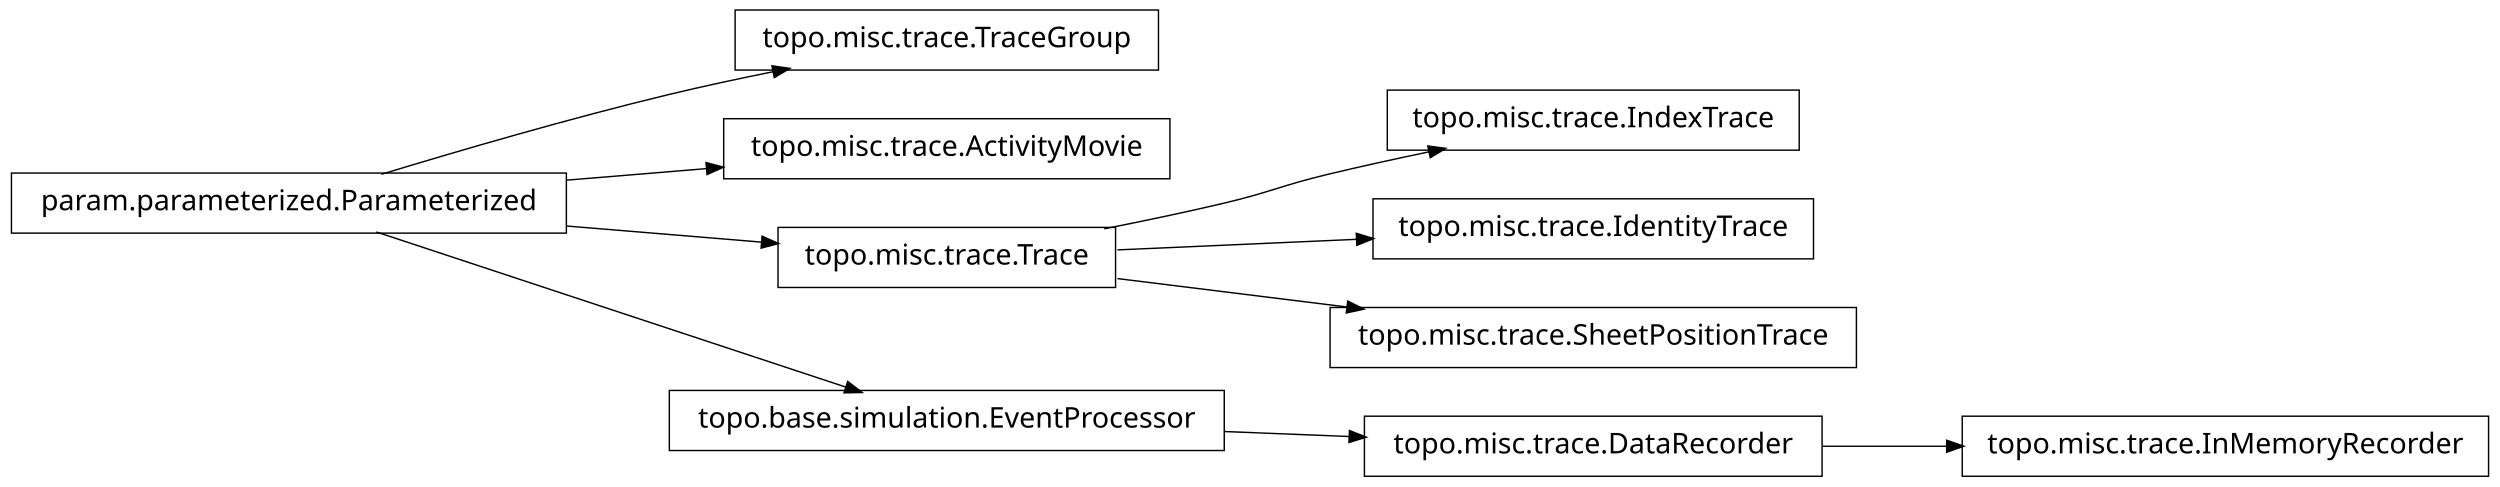
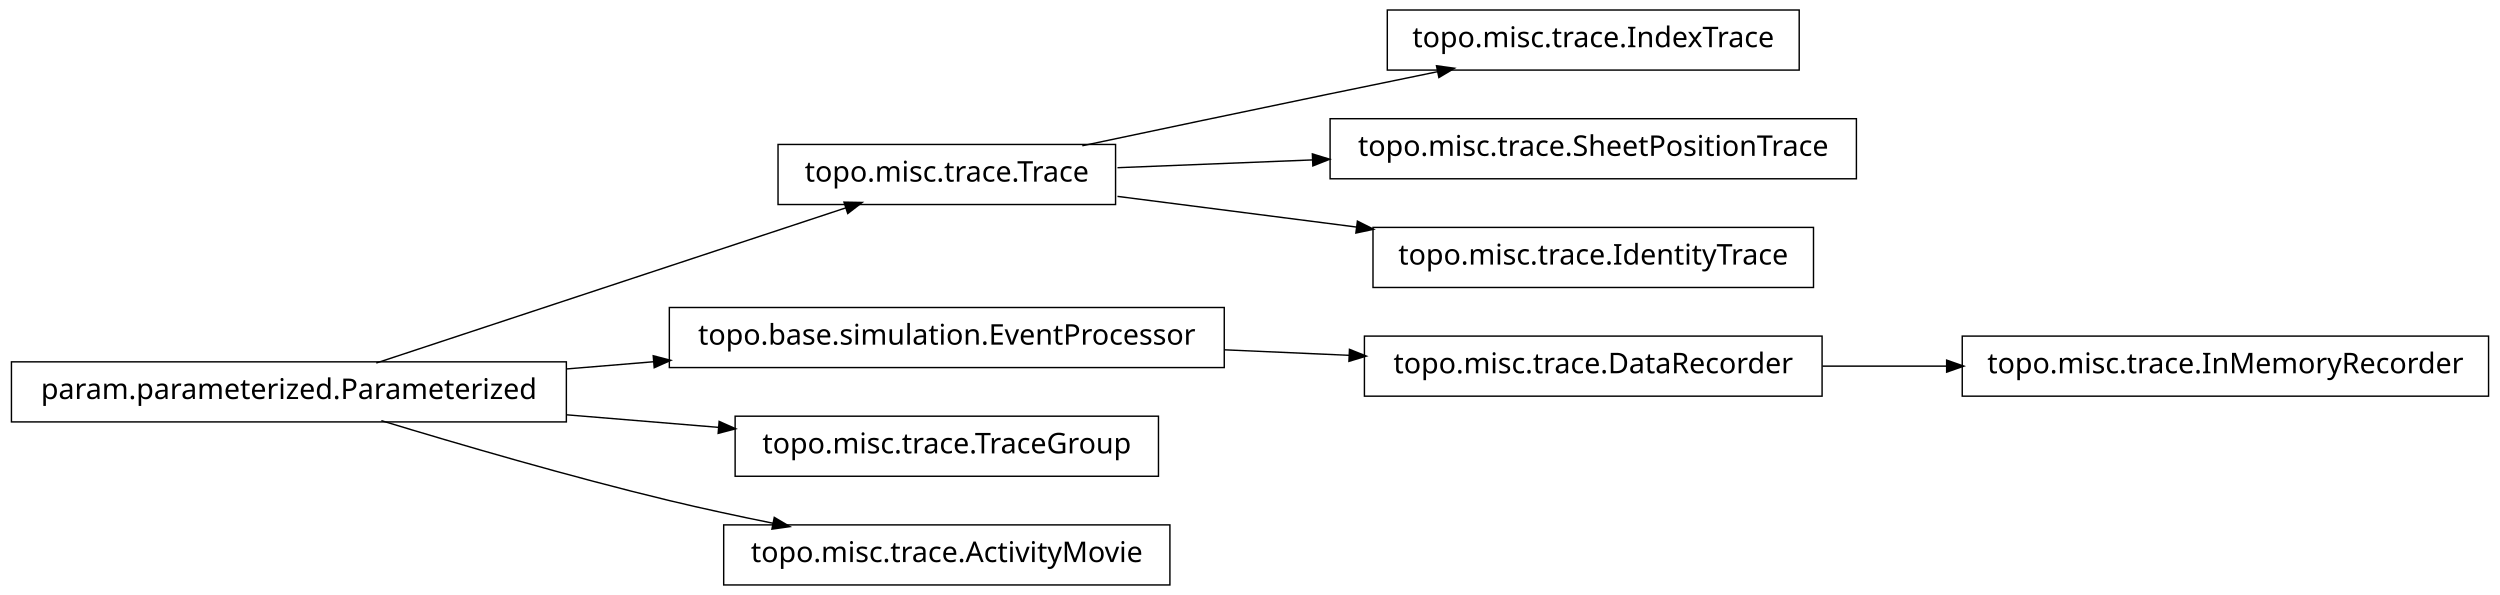
- <svg xmlns="http://www.w3.org/2000/svg" width="874pt" height="170pt" viewBox="0.00 0.00 874.00 170.00">
-   <g id="graph1" class="graph" transform="scale(1 1) rotate(0) translate(4 166)">
-     <polygon fill="white" stroke="white" points="-4,5 -4,-166 871,-166 871,5 -4,5" />
+ <svg xmlns="http://www.w3.org/2000/svg" width="874pt" height="208pt" viewBox="0.00 0.00 874.00 208.00">
+   <g id="graph1" class="graph" transform="scale(1 1) rotate(0) translate(4 204)">
+     <polygon fill="white" stroke="white" points="-4,5 -4,-204 871,-204 871,5 -4,5" />
    <g id="node1" class="node">
-       <polygon fill="none" stroke="black" stroke-width="0.5" points="401,-162.5 253,-162.5 253,-141.5 401,-141.5 401,-162.5" />
-       <text text-anchor="middle" x="327" y="-149.5" font-family="Vera" font-size="10.00">topo.misc.trace.TraceGroup</text>
+       <polygon fill="none" stroke="black" stroke-width="0.5" points="866,-86.5 682,-86.5 682,-65.5 866,-65.5 866,-86.5" />
+       <text text-anchor="middle" x="774" y="-73.5" font-family="Vera" font-size="10.00">topo.misc.trace.InMemoryRecorder</text>
    </g>
    <g id="node2" class="node">
-       <polygon fill="none" stroke="black" stroke-width="0.5" points="194,-105.5 5.68434e-14,-105.5 0,-84.5 194,-84.5 194,-105.5" />
-       <text text-anchor="middle" x="97" y="-92.5" font-family="Vera" font-size="10.00">param.parameterized.Parameterized</text>
+       <polygon fill="none" stroke="black" stroke-width="0.5" points="633,-86.5 473,-86.5 473,-65.5 633,-65.5 633,-86.5" />
+       <text text-anchor="middle" x="553" y="-73.5" font-family="Vera" font-size="10.00">topo.misc.trace.DataRecorder</text>
    </g>
    <g id="edge2" class="edge">
-       <path fill="none" stroke="black" stroke-width="0.5" d="M129.318,-105.066C156.126,-113.215 195.326,-124.667 230,-133 241.68,-135.807 254.224,-138.5 266.288,-140.93" />
-       <polygon fill="black" stroke="black" points="266.179,-142.693 271.425,-141.956 266.864,-139.261 266.179,-142.693" />
+       <path fill="none" stroke="black" stroke-width="0.5" d="M633.099,-76C647.181,-76 661.977,-76 676.472,-76" />
+       <polygon fill="black" stroke="black" points="676.797,-77.75 681.796,-76 676.796,-74.25 676.797,-77.75" />
    </g>
    <g id="node4" class="node">
-       <polygon fill="none" stroke="black" stroke-width="0.5" points="405,-124.5 249,-124.5 249,-103.5 405,-103.5 405,-124.5" />
-       <text text-anchor="middle" x="327" y="-111.5" font-family="Vera" font-size="10.00">topo.misc.trace.ActivityMovie</text>
+       <polygon fill="none" stroke="black" stroke-width="0.5" points="194,-77.5 5.68434e-14,-77.5 0,-56.5 194,-56.5 194,-77.5" />
+       <text text-anchor="middle" x="97" y="-64.5" font-family="Vera" font-size="10.00">param.parameterized.Parameterized</text>
+     </g>
+     <g id="node6" class="node">
+       <polygon fill="none" stroke="black" stroke-width="0.5" points="386,-153.5 268,-153.5 268,-132.5 386,-132.5 386,-153.5" />
+       <text text-anchor="middle" x="327" y="-140.5" font-family="Vera" font-size="10.00">topo.misc.trace.Trace</text>
+     </g>
+     <g id="edge18" class="edge">
+       <path fill="none" stroke="black" stroke-width="0.5" d="M127.542,-77.092C170.104,-91.156 247.065,-116.587 291.925,-131.41" />
+       <polygon fill="black" stroke="black" points="291.401,-133.08 296.698,-132.987 292.499,-129.757 291.401,-133.08" />
+     </g>
+     <g id="node8" class="node">
+       <polygon fill="none" stroke="black" stroke-width="0.5" points="424,-96.5 230,-96.5 230,-75.5 424,-75.5 424,-96.5" />
+       <text text-anchor="middle" x="327" y="-83.5" font-family="Vera" font-size="10.00">topo.base.simulation.EventProcessor</text>
+     </g>
+     <g id="edge6" class="edge">
+       <path fill="none" stroke="black" stroke-width="0.5" d="M194.207,-75.03C204.23,-75.858 214.438,-76.701 224.515,-77.534" />
+       <polygon fill="black" stroke="black" points="224.645,-79.3 229.772,-77.968 224.933,-75.812 224.645,-79.3" />
+     </g>
+     <g id="node15" class="node">
+       <polygon fill="none" stroke="black" stroke-width="0.5" points="401,-58.5 253,-58.5 253,-37.5 401,-37.5 401,-58.5" />
+       <text text-anchor="middle" x="327" y="-45.5" font-family="Vera" font-size="10.00">topo.misc.trace.TraceGroup</text>
+     </g>
+     <g id="edge14" class="edge">
+       <path fill="none" stroke="black" stroke-width="0.5" d="M194.207,-58.97C211.874,-57.51 230.114,-56.004 247.206,-54.592" />
+       <polygon fill="black" stroke="black" points="247.632,-56.312 252.471,-54.157 247.344,-52.824 247.632,-56.312" />
+     </g>
+     <g id="node17" class="node">
+       <polygon fill="none" stroke="black" stroke-width="0.5" points="405,-20.5 249,-20.5 249,0.5 405,0.5 405,-20.5" />
+       <text text-anchor="middle" x="327" y="-7.5" font-family="Vera" font-size="10.00">topo.misc.trace.ActivityMovie</text>
+     </g>
+     <g id="edge16" class="edge">
+       <path fill="none" stroke="black" stroke-width="0.5" d="M129.318,-56.934C156.126,-48.785 195.326,-37.333 230,-29 241.68,-26.193 254.224,-23.5 266.288,-21.07" />
+       <polygon fill="black" stroke="black" points="266.864,-22.739 271.425,-20.044 266.179,-19.307 266.864,-22.739" />
+     </g>
+     <g id="node5" class="node">
+       <polygon fill="none" stroke="black" stroke-width="0.5" points="625,-200.5 481,-200.5 481,-179.5 625,-179.5 625,-200.5" />
+       <text text-anchor="middle" x="553" y="-187.5" font-family="Vera" font-size="10.00">topo.misc.trace.IndexTrace</text>
    </g>
    <g id="edge4" class="edge">
-       <path fill="none" stroke="black" stroke-width="0.5" d="M194.207,-103.03C210.399,-104.368 227.074,-105.745 242.904,-107.053" />
-       <polygon fill="black" stroke="black" points="243.111,-108.826 248.239,-107.494 243.4,-105.338 243.111,-108.826" />
+       <path fill="none" stroke="black" stroke-width="0.5" d="M374.383,-153.047C399.768,-158.412 431.581,-165.106 460,-171 472.536,-173.6 486.027,-176.372 498.741,-178.972" />
+       <polygon fill="black" stroke="black" points="498.509,-180.71 503.758,-179.997 499.21,-177.281 498.509,-180.71" />
    </g>
-     <g id="node7" class="node">
-       <polygon fill="none" stroke="black" stroke-width="0.5" points="386,-86.5 268,-86.5 268,-65.5 386,-65.5 386,-86.5" />
-       <text text-anchor="middle" x="327" y="-73.5" font-family="Vera" font-size="10.00">topo.misc.trace.Trace</text>
+     <g id="node11" class="node">
+       <polygon fill="none" stroke="black" stroke-width="0.5" points="645,-162.5 461,-162.5 461,-141.5 645,-141.5 645,-162.5" />
+       <text text-anchor="middle" x="553" y="-149.5" font-family="Vera" font-size="10.00">topo.misc.trace.SheetPositionTrace</text>
    </g>
    <g id="edge10" class="edge">
-       <path fill="none" stroke="black" stroke-width="0.5" d="M194.207,-86.97C217.248,-85.066 241.266,-83.082 262.439,-81.333" />
-       <polygon fill="black" stroke="black" points="262.635,-83.073 267.474,-80.917 262.347,-79.585 262.635,-83.073" />
+       <path fill="none" stroke="black" stroke-width="0.5" d="M386.674,-145.376C407.586,-146.209 431.66,-147.168 454.88,-148.093" />
+       <polygon fill="black" stroke="black" points="455.066,-149.851 460.132,-148.302 455.206,-146.354 455.066,-149.851" />
    </g>
-     <g id="node14" class="node">
-       <polygon fill="none" stroke="black" stroke-width="0.5" points="424,-29.5 230,-29.5 230,-8.5 424,-8.5 424,-29.5" />
-       <text text-anchor="middle" x="327" y="-16.5" font-family="Vera" font-size="10.00">topo.base.simulation.EventProcessor</text>
+     <g id="node13" class="node">
+       <polygon fill="none" stroke="black" stroke-width="0.5" points="630,-124.5 476,-124.5 476,-103.5 630,-103.5 630,-124.5" />
+       <text text-anchor="middle" x="553" y="-111.5" font-family="Vera" font-size="10.00">topo.misc.trace.IdentityTrace</text>
    </g>
-     <g id="edge14" class="edge">
-       <path fill="none" stroke="black" stroke-width="0.5" d="M127.542,-84.908C170.104,-70.844 247.065,-45.413 291.925,-30.59" />
-       <polygon fill="black" stroke="black" points="292.499,-32.243 296.698,-29.013 291.401,-28.92 292.499,-32.243" />
-     </g>
-     <g id="node6" class="node">
-       <polygon fill="none" stroke="black" stroke-width="0.5" points="625,-134.5 481,-134.5 481,-113.5 625,-113.5 625,-134.5" />
-       <text text-anchor="middle" x="553" y="-121.5" font-family="Vera" font-size="10.00">topo.misc.trace.IndexTrace</text>
-     </g>
-     <g id="edge6" class="edge">
-       <path fill="none" stroke="black" stroke-width="0.5" d="M382.049,-86.013C395.795,-88.725 410.473,-91.802 424,-95 440.16,-98.821 443.855,-101.113 460,-105 471.496,-107.767 483.853,-110.476 495.686,-112.941" />
-       <polygon fill="black" stroke="black" points="495.47,-114.684 500.721,-113.983 496.179,-111.256 495.47,-114.684" />
-     </g>
-     <g id="node9" class="node">
-       <polygon fill="none" stroke="black" stroke-width="0.5" points="630,-96.5 476,-96.5 476,-75.5 630,-75.5 630,-96.5" />
-       <text text-anchor="middle" x="553" y="-83.5" font-family="Vera" font-size="10.00">topo.misc.trace.IdentityTrace</text>
+     <g id="edge12" class="edge">
+       <path fill="none" stroke="black" stroke-width="0.5" d="M386.674,-135.343C412.282,-132.057 442.63,-128.163 470.347,-124.606" />
+       <polygon fill="black" stroke="black" points="470.754,-126.318 475.49,-123.946 470.308,-122.847 470.754,-126.318" />
    </g>
    <g id="edge8" class="edge">
-       <path fill="none" stroke="black" stroke-width="0.5" d="M386.674,-78.641C412.282,-79.773 442.63,-81.116 470.347,-82.343" />
-       <polygon fill="black" stroke="black" points="470.418,-84.097 475.49,-82.57 470.573,-80.601 470.418,-84.097" />
-     </g>
-     <g id="node12" class="node">
-       <polygon fill="none" stroke="black" stroke-width="0.5" points="645,-58.5 461,-58.5 461,-37.5 645,-37.5 645,-58.5" />
-       <text text-anchor="middle" x="553" y="-45.5" font-family="Vera" font-size="10.00">topo.misc.trace.SheetPositionTrace</text>
-     </g>
-     <g id="edge12" class="edge">
-       <path fill="none" stroke="black" stroke-width="0.5" d="M386.674,-68.607C411.297,-65.556 440.303,-61.962 467.138,-58.638" />
-       <polygon fill="black" stroke="black" points="467.375,-60.372 472.122,-58.02 466.945,-56.898 467.375,-60.372" />
-     </g>
-     <g id="node16" class="node">
-       <polygon fill="none" stroke="black" stroke-width="0.5" points="633,-20.5 473,-20.5 473,0.5 633,0.5 633,-20.5" />
-       <text text-anchor="middle" x="553" y="-7.5" font-family="Vera" font-size="10.00">topo.misc.trace.DataRecorder</text>
-     </g>
-     <g id="edge16" class="edge">
-       <path fill="none" stroke="black" stroke-width="0.5" d="M424.156,-15.131C438.647,-14.554 453.492,-13.963 467.714,-13.396" />
-       <polygon fill="black" stroke="black" points="467.997,-15.137 472.923,-13.189 467.858,-11.639 467.997,-15.137" />
-     </g>
-     <g id="node18" class="node">
-       <polygon fill="none" stroke="black" stroke-width="0.5" points="866,-20.5 682,-20.5 682,0.5 866,0.5 866,-20.5" />
-       <text text-anchor="middle" x="774" y="-7.5" font-family="Vera" font-size="10.00">topo.misc.trace.InMemoryRecorder</text>
-     </g>
-     <g id="edge18" class="edge">
-       <path fill="none" stroke="black" stroke-width="0.5" d="M633.099,-10C647.181,-10 661.977,-10 676.472,-10" />
-       <polygon fill="black" stroke="black" points="676.797,-11.75 681.796,-10 676.796,-8.25 676.797,-11.75" />
+       <path fill="none" stroke="black" stroke-width="0.5" d="M424.156,-81.701C438.647,-81.06 453.492,-80.403 467.714,-79.774" />
+       <polygon fill="black" stroke="black" points="468.006,-81.513 472.923,-79.543 467.851,-78.016 468.006,-81.513" />
    </g>
  </g>
</svg>
